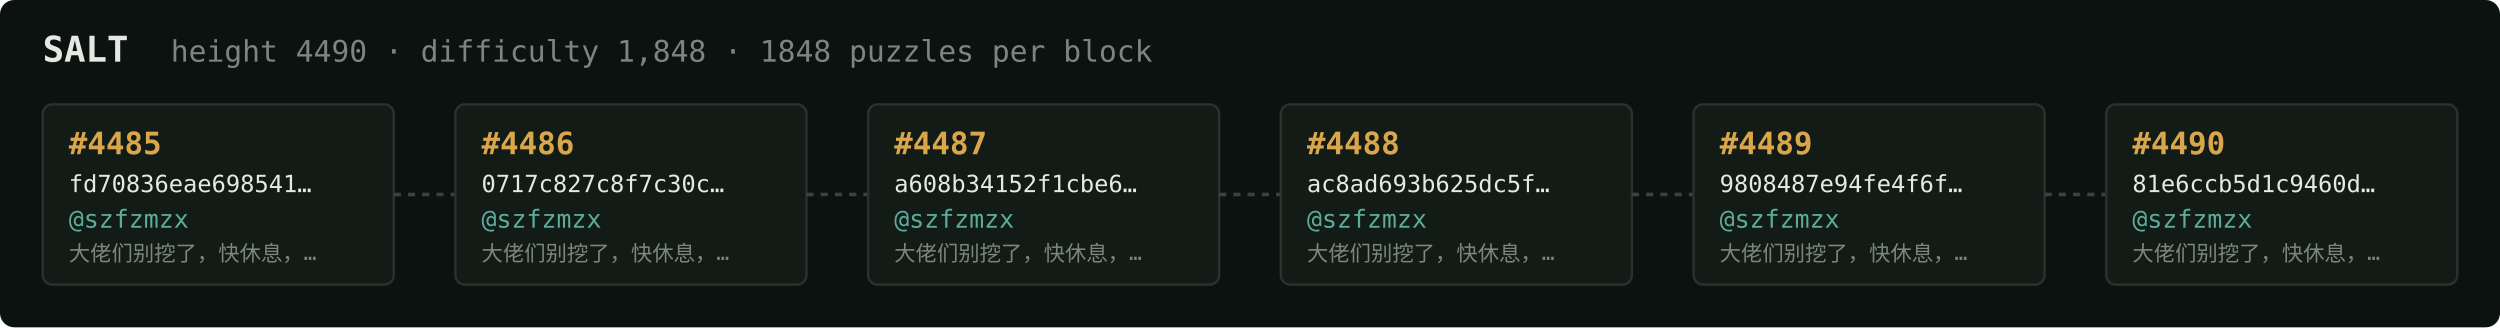
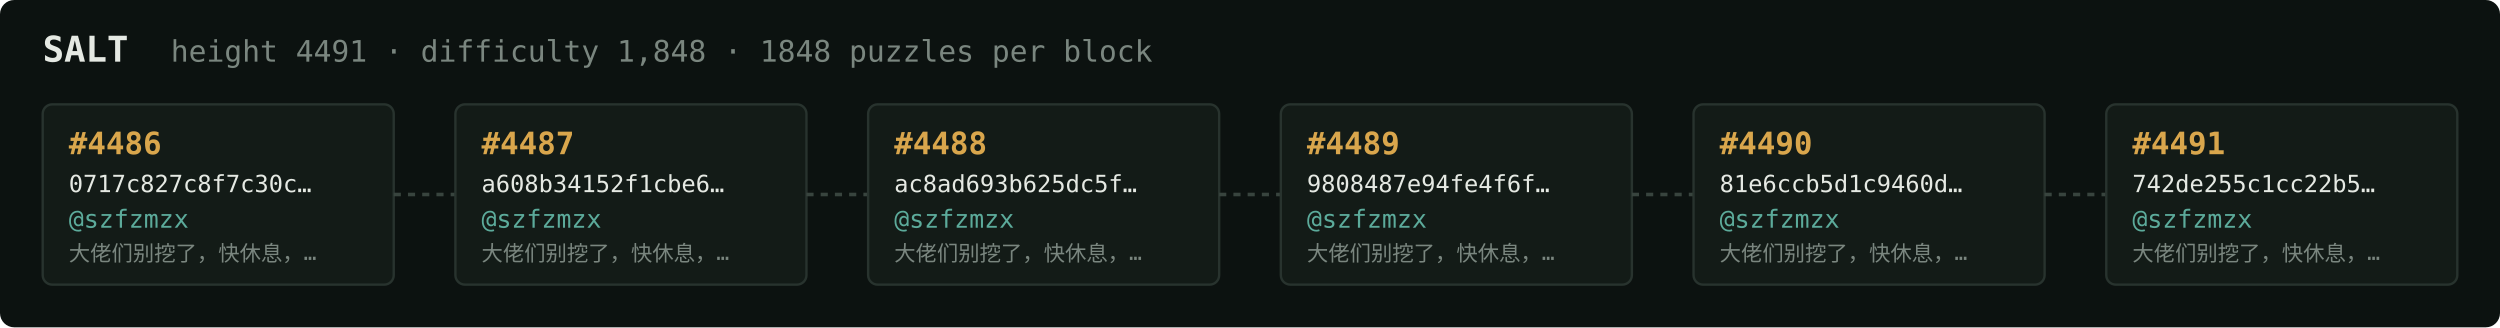
<svg xmlns="http://www.w3.org/2000/svg" width="1054" height="138" viewBox="0 0 1054 138" font-family="ui-monospace,SFMono-Regular,Menlo,monospace">
  <rect fill="#0c1210" width="1054" height="138" rx="6" />
  <text x="18" y="26" fill="#e5e9e3" font-size="15" font-weight="700">SALT</text>
-   <text x="72" y="26" fill="#7a867f" font-size="12.5">height 4490 · difficulty 1,848 · 1848 puzzles per block</text>
+   <text x="72" y="26" fill="#7a867f" font-size="12.5">height 4491 · difficulty 1,848 · 1848 puzzles per block</text>
  <rect x="18" y="44" width="148" height="76" rx="4" fill="#131b17" stroke="#28332e" stroke-width="1" />
-   <text x="29" y="65" fill="#d9a64c" font-size="13" font-weight="700">#4485</text>
-   <text x="29" y="81" fill="#e5e9e3" font-size="10">fd70836eae698541…</text>
+   <text x="29" y="65" fill="#d9a64c" font-size="13" font-weight="700">#4486</text>
+   <text x="29" y="81" fill="#e5e9e3" font-size="10">0717c827c8f7c30c…</text>
  <text x="29" y="96" fill="#5cab9b" font-size="10.5">@szfzmzx</text>
  <text x="29" y="110" fill="#7a867f" font-size="9">大佬们别挖了，快休息，…</text>
  <line x1="166" y1="82.0" x2="192" y2="82.0" stroke="#38443e" stroke-width="1.5" stroke-dasharray="3 3" />
  <rect x="192" y="44" width="148" height="76" rx="4" fill="#131b17" stroke="#28332e" stroke-width="1" />
-   <text x="203" y="65" fill="#d9a64c" font-size="13" font-weight="700">#4486</text>
-   <text x="203" y="81" fill="#e5e9e3" font-size="10">0717c827c8f7c30c…</text>
+   <text x="203" y="65" fill="#d9a64c" font-size="13" font-weight="700">#4487</text>
+   <text x="203" y="81" fill="#e5e9e3" font-size="10">a608b34152f1cbe6…</text>
  <text x="203" y="96" fill="#5cab9b" font-size="10.5">@szfzmzx</text>
  <text x="203" y="110" fill="#7a867f" font-size="9">大佬们别挖了，快休息，…</text>
  <line x1="340" y1="82.0" x2="366" y2="82.0" stroke="#38443e" stroke-width="1.5" stroke-dasharray="3 3" />
  <rect x="366" y="44" width="148" height="76" rx="4" fill="#131b17" stroke="#28332e" stroke-width="1" />
-   <text x="377" y="65" fill="#d9a64c" font-size="13" font-weight="700">#4487</text>
-   <text x="377" y="81" fill="#e5e9e3" font-size="10">a608b34152f1cbe6…</text>
+   <text x="377" y="65" fill="#d9a64c" font-size="13" font-weight="700">#4488</text>
+   <text x="377" y="81" fill="#e5e9e3" font-size="10">ac8ad693b625dc5f…</text>
  <text x="377" y="96" fill="#5cab9b" font-size="10.5">@szfzmzx</text>
  <text x="377" y="110" fill="#7a867f" font-size="9">大佬们别挖了，快休息，…</text>
  <line x1="514" y1="82.0" x2="540" y2="82.0" stroke="#38443e" stroke-width="1.5" stroke-dasharray="3 3" />
  <rect x="540" y="44" width="148" height="76" rx="4" fill="#131b17" stroke="#28332e" stroke-width="1" />
-   <text x="551" y="65" fill="#d9a64c" font-size="13" font-weight="700">#4488</text>
-   <text x="551" y="81" fill="#e5e9e3" font-size="10">ac8ad693b625dc5f…</text>
+   <text x="551" y="65" fill="#d9a64c" font-size="13" font-weight="700">#4489</text>
+   <text x="551" y="81" fill="#e5e9e3" font-size="10">9808487e94fe4f6f…</text>
  <text x="551" y="96" fill="#5cab9b" font-size="10.5">@szfzmzx</text>
  <text x="551" y="110" fill="#7a867f" font-size="9">大佬们别挖了，快休息，…</text>
  <line x1="688" y1="82.0" x2="714" y2="82.0" stroke="#38443e" stroke-width="1.5" stroke-dasharray="3 3" />
  <rect x="714" y="44" width="148" height="76" rx="4" fill="#131b17" stroke="#28332e" stroke-width="1" />
-   <text x="725" y="65" fill="#d9a64c" font-size="13" font-weight="700">#4489</text>
-   <text x="725" y="81" fill="#e5e9e3" font-size="10">9808487e94fe4f6f…</text>
+   <text x="725" y="65" fill="#d9a64c" font-size="13" font-weight="700">#4490</text>
+   <text x="725" y="81" fill="#e5e9e3" font-size="10">81e6ccb5d1c9460d…</text>
  <text x="725" y="96" fill="#5cab9b" font-size="10.5">@szfzmzx</text>
  <text x="725" y="110" fill="#7a867f" font-size="9">大佬们别挖了，快休息，…</text>
  <line x1="862" y1="82.0" x2="888" y2="82.0" stroke="#38443e" stroke-width="1.5" stroke-dasharray="3 3" />
  <rect x="888" y="44" width="148" height="76" rx="4" fill="#131b17" stroke="#28332e" stroke-width="1" />
-   <text x="899" y="65" fill="#d9a64c" font-size="13" font-weight="700">#4490</text>
-   <text x="899" y="81" fill="#e5e9e3" font-size="10">81e6ccb5d1c9460d…</text>
+   <text x="899" y="65" fill="#d9a64c" font-size="13" font-weight="700">#4491</text>
+   <text x="899" y="81" fill="#e5e9e3" font-size="10">742de255c1cc22b5…</text>
  <text x="899" y="96" fill="#5cab9b" font-size="10.5">@szfzmzx</text>
  <text x="899" y="110" fill="#7a867f" font-size="9">大佬们别挖了，快休息，…</text>
</svg>
